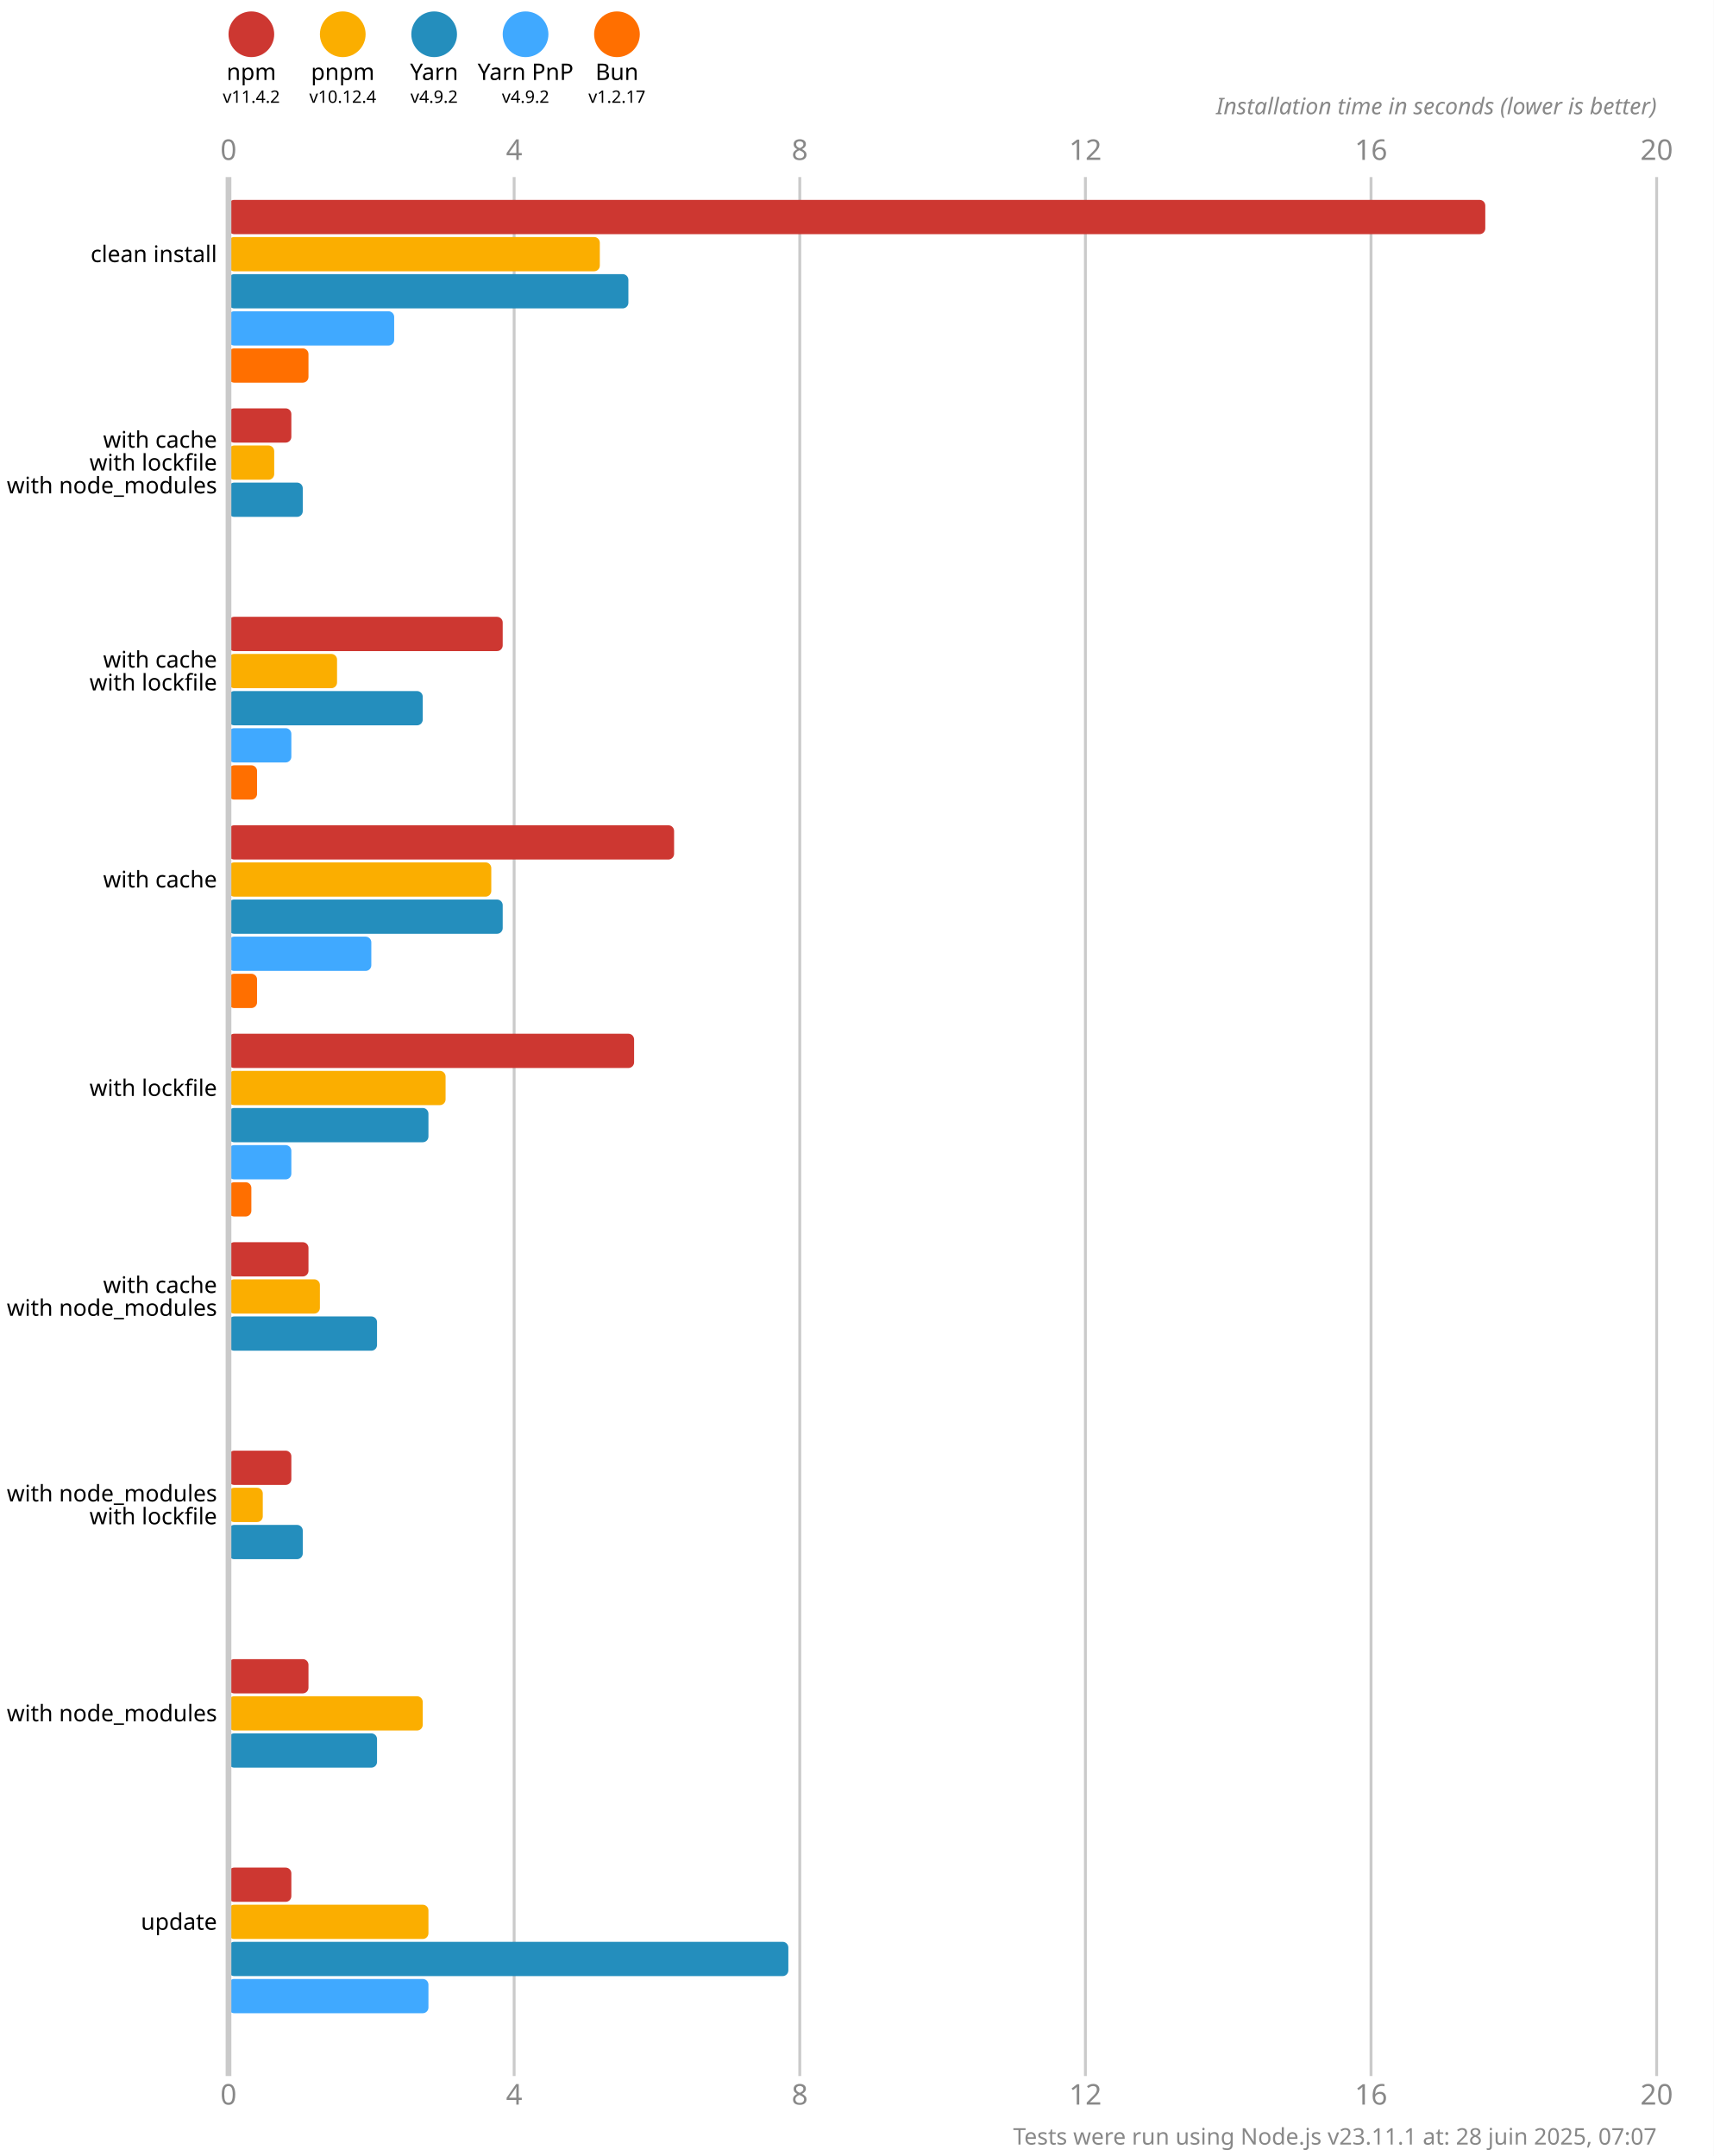
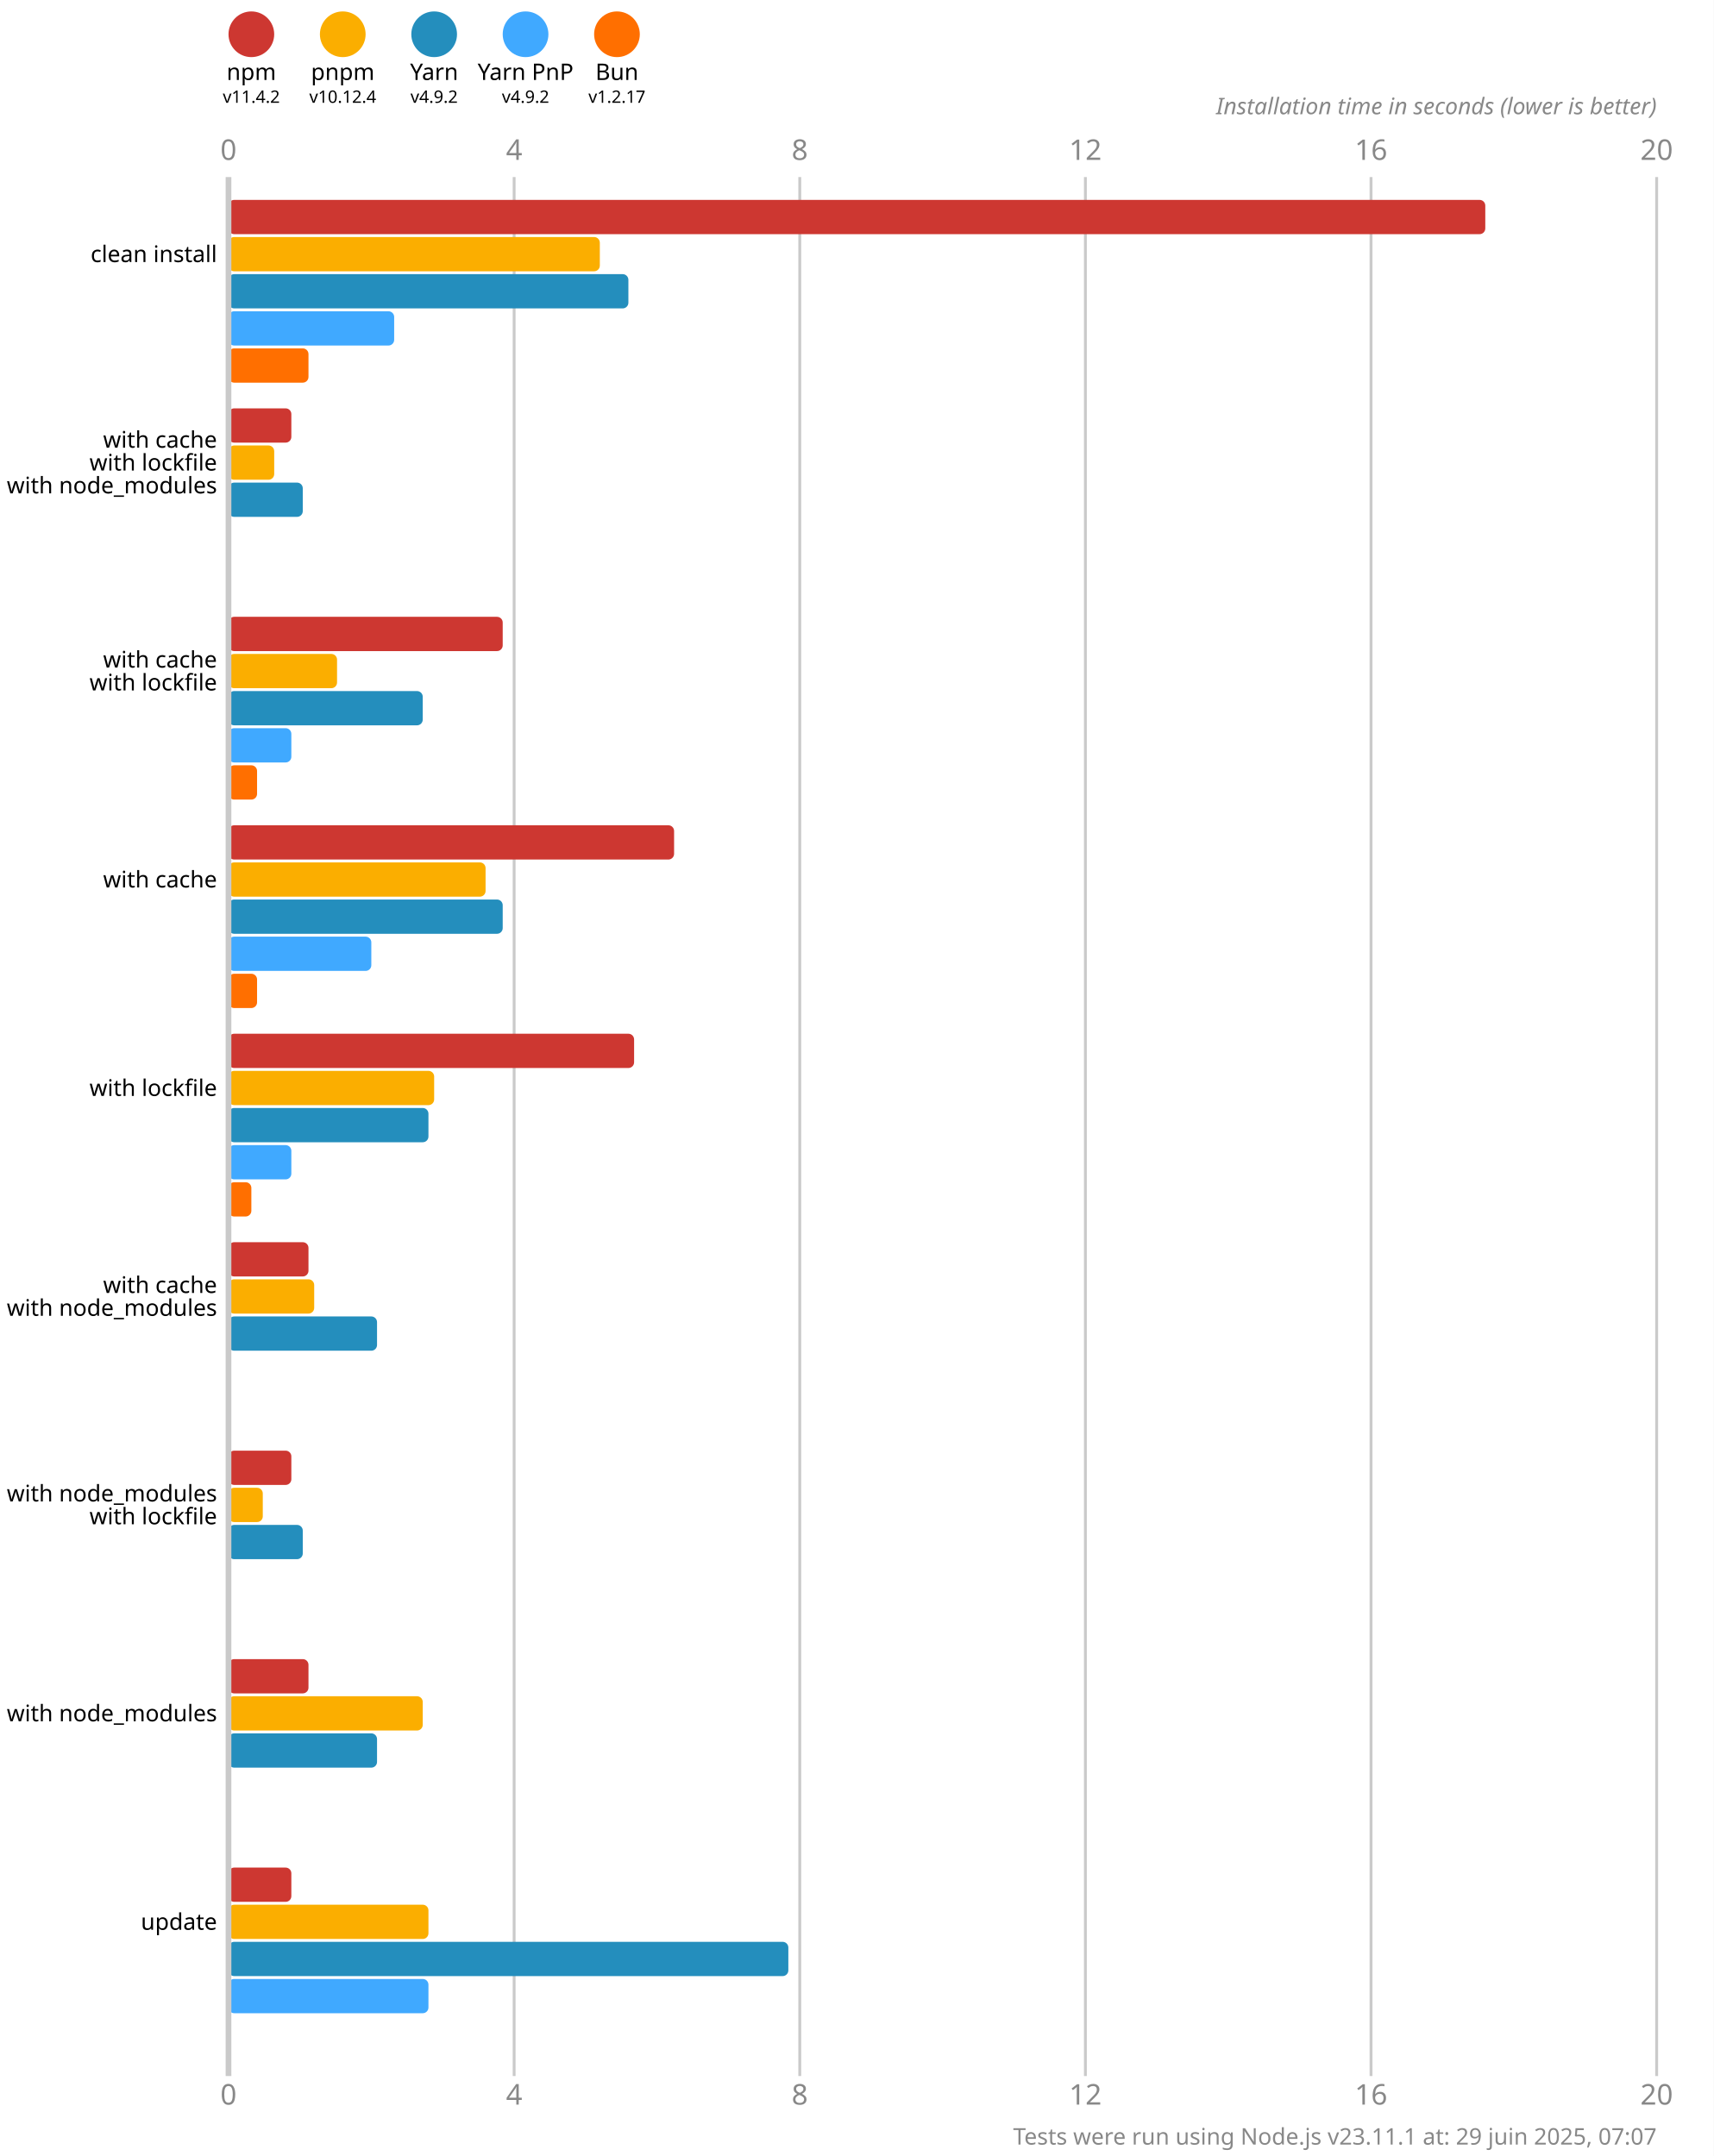
<svg xmlns="http://www.w3.org/2000/svg" version="1.1" viewBox="0 0 300 377.5">
  <style>
    .font { font-family: sans-serif; }
    .s3 { font-size: 3px; }
    .s4 { font-size: 4px; }
    .s5 { font-size: 5px; }
    .line { stroke: #cacaca; }
    .width { stroke-width: 0.5; }
    .text { fill: #888; }
  </style>
  <rect x="0" y="0" width="300" height="377.5" fill="#fff" />
  <circle cx="44" cy="6" r="4" fill="#cd3731" />
  <text x="44" y="14" class="font s4" text-anchor="middle">npm</text>
  <text x="44" y="18" class="font s3" text-anchor="middle">v11.4.2</text>
  <circle cx="60" cy="6" r="4" fill="#fbae00" />
  <text x="60" y="14" class="font s4" text-anchor="middle">pnpm</text>
  <text x="60" y="18" class="font s3" text-anchor="middle">v10.12.4</text>
  <circle cx="76" cy="6" r="4" fill="#248ebd" />
  <text x="76" y="14" class="font s4" text-anchor="middle">Yarn</text>
  <text x="76" y="18" class="font s3" text-anchor="middle">v4.9.2</text>
  <circle cx="92" cy="6" r="4" fill="#40a9ff" />
  <text x="92" y="14" class="font s4" text-anchor="middle">Yarn PnP</text>
  <text x="92" y="18" class="font s3" text-anchor="middle">v4.9.2</text>
  <circle cx="108" cy="6" r="4" fill="#ff6f00" />
  <text x="108" y="14" class="font s4" text-anchor="middle">Bun</text>
  <text x="108" y="18" class="font s3" text-anchor="middle">v1.2.17</text>
  <text x="40" y="28" class="font s5 text" text-anchor="middle">0</text>
  <text x="40" y="368.5" class="font s5 text" text-anchor="middle">0</text>
  <line x1="90" y1="31" x2="90" y2="363.5" class="line width" />
  <text x="90" y="28" class="font s5 text" text-anchor="middle">4</text>
  <text x="90" y="368.5" class="font s5 text" text-anchor="middle">4</text>
  <line x1="140" y1="31" x2="140" y2="363.5" class="line width" />
  <text x="140" y="28" class="font s5 text" text-anchor="middle">8</text>
  <text x="140" y="368.5" class="font s5 text" text-anchor="middle">8</text>
  <line x1="190" y1="31" x2="190" y2="363.5" class="line width" />
  <text x="190" y="28" class="font s5 text" text-anchor="middle">12</text>
  <text x="190" y="368.5" class="font s5 text" text-anchor="middle">12</text>
  <line x1="240" y1="31" x2="240" y2="363.5" class="line width" />
  <text x="240" y="28" class="font s5 text" text-anchor="middle">16</text>
  <text x="240" y="368.5" class="font s5 text" text-anchor="middle">16</text>
  <line x1="290" y1="31" x2="290" y2="363.5" class="line width" />
  <text x="290" y="28" class="font s5 text" text-anchor="middle">20</text>
  <text x="290" y="368.5" class="font s5 text" text-anchor="middle">20</text>
  <text x="290" y="20" class="font s4 text" font-style="italic" text-anchor="end">Installation time in seconds (lower is better)</text>
  <rect x="40" y="35" width="220" height="6" fill="#cd3731" rx="1" ry="1" />
  <rect x="40" y="41.5" width="65" height="6" fill="#fbae00" rx="1" ry="1" />
  <rect x="40" y="48" width="70" height="6" fill="#248ebd" rx="1" ry="1" />
  <rect x="40" y="54.5" width="29" height="6" fill="#40a9ff" rx="1" ry="1" />
  <rect x="40" y="61" width="14" height="6" fill="#ff6f00" rx="1" ry="1" />
  <rect x="40" y="71.5" width="11" height="6" fill="#cd3731" rx="1" ry="1" />
  <rect x="40" y="78" width="8" height="6" fill="#fbae00" rx="1" ry="1" />
  <rect x="40" y="84.5" width="13" height="6" fill="#248ebd" rx="1" ry="1" />
  <rect x="40" y="91" width="0" height="6" fill="#40a9ff" rx="1" ry="1" />
  <rect x="40" y="97.5" width="0" height="6" fill="#ff6f00" rx="1" ry="1" />
  <rect x="40" y="108" width="48" height="6" fill="#cd3731" rx="1" ry="1" />
  <rect x="40" y="114.5" width="19" height="6" fill="#fbae00" rx="1" ry="1" />
  <rect x="40" y="121" width="34" height="6" fill="#248ebd" rx="1" ry="1" />
  <rect x="40" y="127.5" width="11" height="6" fill="#40a9ff" rx="1" ry="1" />
  <rect x="40" y="134" width="5" height="6" fill="#ff6f00" rx="1" ry="1" />
  <rect x="40" y="144.5" width="78" height="6" fill="#cd3731" rx="1" ry="1" />
-   <rect x="40" y="151" width="46" height="6" fill="#fbae00" rx="1" ry="1" />
+   <rect x="40" y="151" width="45" height="6" fill="#fbae00" rx="1" ry="1" />
  <rect x="40" y="157.5" width="48" height="6" fill="#248ebd" rx="1" ry="1" />
  <rect x="40" y="164" width="25" height="6" fill="#40a9ff" rx="1" ry="1" />
  <rect x="40" y="170.5" width="5" height="6" fill="#ff6f00" rx="1" ry="1" />
  <rect x="40" y="181" width="71" height="6" fill="#cd3731" rx="1" ry="1" />
-   <rect x="40" y="187.5" width="38" height="6" fill="#fbae00" rx="1" ry="1" />
+   <rect x="40" y="187.5" width="36" height="6" fill="#fbae00" rx="1" ry="1" />
  <rect x="40" y="194" width="35" height="6" fill="#248ebd" rx="1" ry="1" />
  <rect x="40" y="200.5" width="11" height="6" fill="#40a9ff" rx="1" ry="1" />
  <rect x="40" y="207" width="4" height="6" fill="#ff6f00" rx="1" ry="1" />
  <rect x="40" y="217.5" width="14" height="6" fill="#cd3731" rx="1" ry="1" />
-   <rect x="40" y="224" width="16" height="6" fill="#fbae00" rx="1" ry="1" />
+   <rect x="40" y="224" width="15" height="6" fill="#fbae00" rx="1" ry="1" />
  <rect x="40" y="230.5" width="26" height="6" fill="#248ebd" rx="1" ry="1" />
  <rect x="40" y="237" width="0" height="6" fill="#40a9ff" rx="1" ry="1" />
  <rect x="40" y="243.5" width="0" height="6" fill="#ff6f00" rx="1" ry="1" />
  <rect x="40" y="254" width="11" height="6" fill="#cd3731" rx="1" ry="1" />
  <rect x="40" y="260.5" width="6" height="6" fill="#fbae00" rx="1" ry="1" />
  <rect x="40" y="267" width="13" height="6" fill="#248ebd" rx="1" ry="1" />
  <rect x="40" y="273.5" width="0" height="6" fill="#40a9ff" rx="1" ry="1" />
  <rect x="40" y="280" width="0" height="6" fill="#ff6f00" rx="1" ry="1" />
  <rect x="40" y="290.5" width="14" height="6" fill="#cd3731" rx="1" ry="1" />
  <rect x="40" y="297" width="34" height="6" fill="#fbae00" rx="1" ry="1" />
  <rect x="40" y="303.5" width="26" height="6" fill="#248ebd" rx="1" ry="1" />
  <rect x="40" y="310" width="0" height="6" fill="#40a9ff" rx="1" ry="1" />
  <rect x="40" y="316.5" width="0" height="6" fill="#ff6f00" rx="1" ry="1" />
  <rect x="40" y="327" width="11" height="6" fill="#cd3731" rx="1" ry="1" />
  <rect x="40" y="333.5" width="35" height="6" fill="#fbae00" rx="1" ry="1" />
  <rect x="40" y="340" width="98" height="6" fill="#248ebd" rx="1" ry="1" />
  <rect x="40" y="346.5" width="35" height="6" fill="#40a9ff" rx="1" ry="1" />
  <rect x="40" y="353" width="0" height="6" fill="#ff6f00" rx="1" ry="1" />
  <line x1="40" y1="31" x2="40" y2="363.5" class="line" />
  <text x="38" y="44.5" class="font s4" dominant-baseline="middle" text-anchor="end">clean install</text>
  <text x="38" y="77" class="font s4" dominant-baseline="middle" text-anchor="end">with cache</text>
  <text x="38" y="81" class="font s4" dominant-baseline="middle" text-anchor="end">with lockfile</text>
  <text x="38" y="85" class="font s4" dominant-baseline="middle" text-anchor="end">with node_modules</text>
  <text x="38" y="115.5" class="font s4" dominant-baseline="middle" text-anchor="end">with cache</text>
  <text x="38" y="119.5" class="font s4" dominant-baseline="middle" text-anchor="end">with lockfile</text>
  <text x="38" y="154" class="font s4" dominant-baseline="middle" text-anchor="end">with cache</text>
  <text x="38" y="190.5" class="font s4" dominant-baseline="middle" text-anchor="end">with lockfile</text>
  <text x="38" y="225" class="font s4" dominant-baseline="middle" text-anchor="end">with cache</text>
  <text x="38" y="229" class="font s4" dominant-baseline="middle" text-anchor="end">with node_modules</text>
  <text x="38" y="261.5" class="font s4" dominant-baseline="middle" text-anchor="end">with node_modules</text>
  <text x="38" y="265.5" class="font s4" dominant-baseline="middle" text-anchor="end">with lockfile</text>
  <text x="38" y="300" class="font s4" dominant-baseline="middle" text-anchor="end">with node_modules</text>
  <text x="38" y="336.5" class="font s4" dominant-baseline="middle" text-anchor="end">update</text>
-   <text x="290" y="375.5" class="font s4 text" text-anchor="end">Tests were run using Node.js v23.11.1 at: 28 juin 2025, 07:07</text>
+   <text x="290" y="375.5" class="font s4 text" text-anchor="end">Tests were run using Node.js v23.11.1 at: 29 juin 2025, 07:07</text>
</svg>
